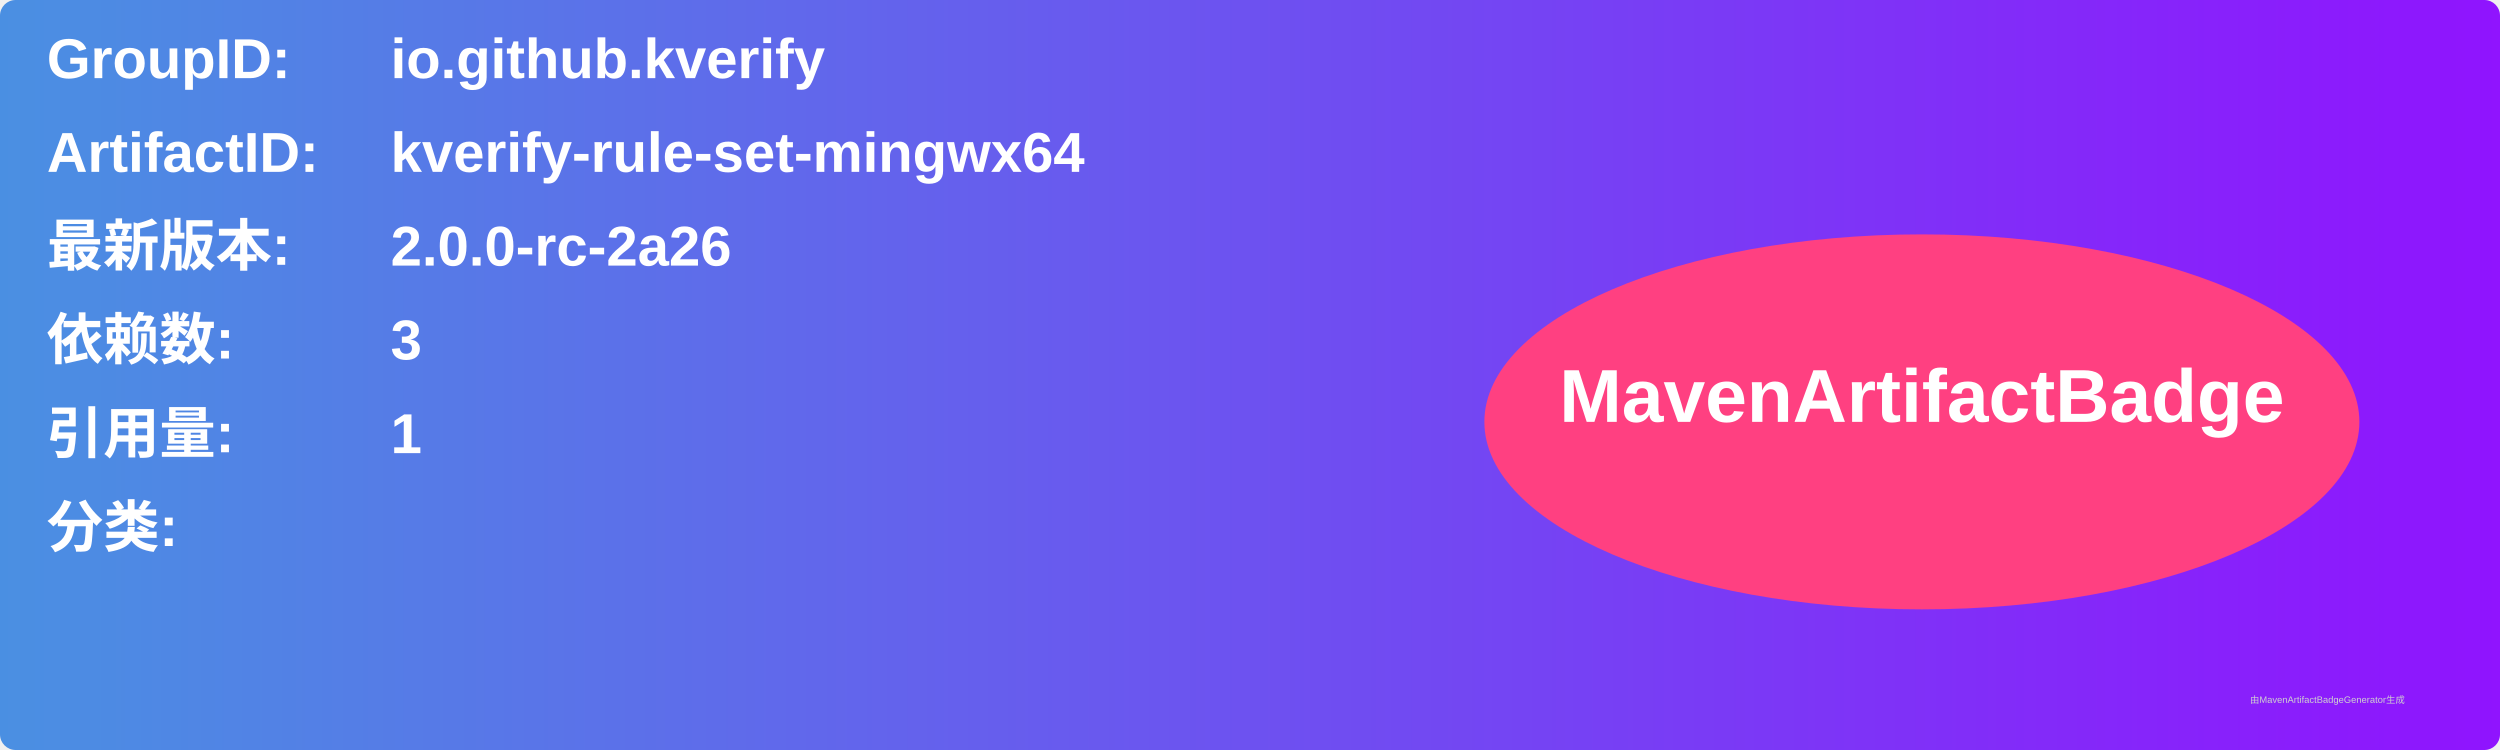
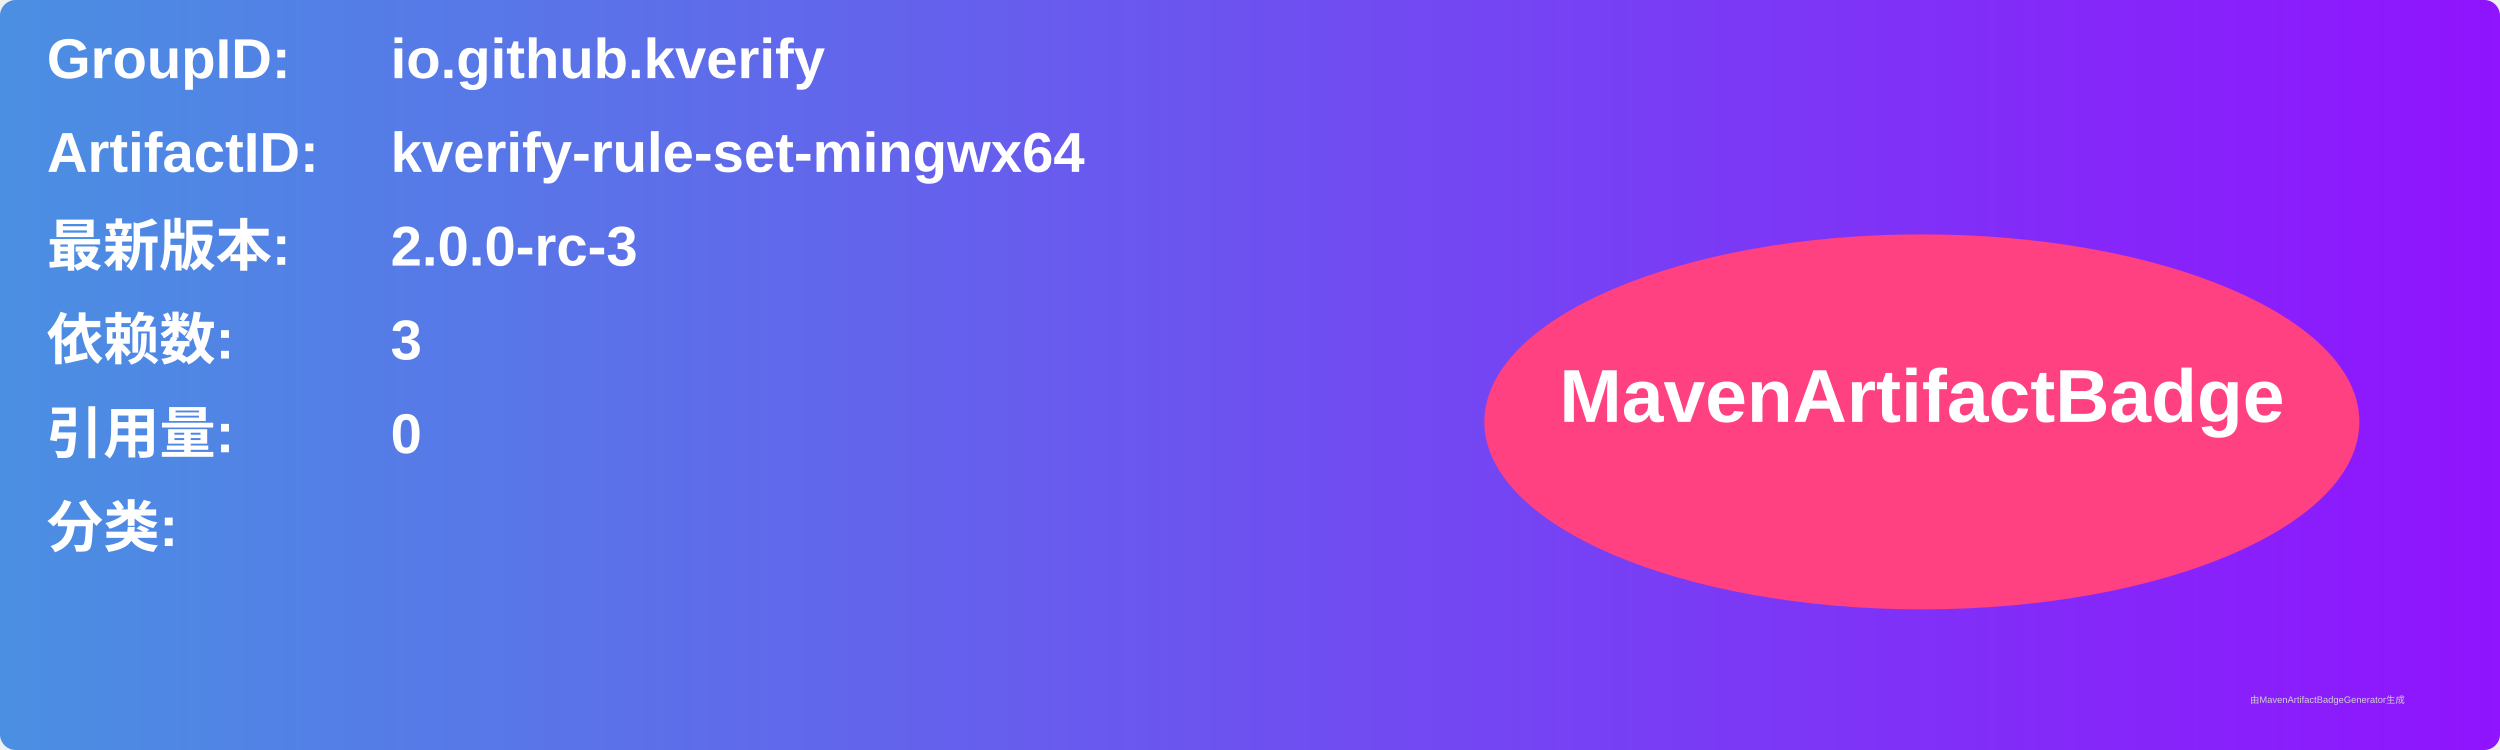
<svg xmlns="http://www.w3.org/2000/svg" width="800" height="240" viewBox="0 0 800 240">
  <linearGradient id="grad" x1="0%" y1="0%" x2="100%" y2="0%">
    <stop offset="0%" stop-color="#4a90e2" />
    <stop offset="100%" stop-color="#9013fe" />
  </linearGradient>
  <rect width="100%" height="100%" rx="5" ry="5" fill="url(#grad)" />
  <g transform="translate(15, 15)">
    <text x="0" y="10" font-family="Arial" font-size="18" fill="white" font-weight="bold" width="260">GroupID:</text>
    <text x="110" y="10" font-family="Arial" font-size="18" fill="white" font-weight="bold" width="460">io.github.kverify</text>
    <text x="0" y="40" font-family="Arial" font-size="18" fill="white" font-weight="bold" width="260">ArtifactID:</text>
    <text x="110" y="40" font-family="Arial" font-size="18" fill="white" font-weight="bold" width="460">kverify-rule-set-mingwx64</text>
    <text x="0" y="70" font-family="Arial" font-size="18" fill="white" font-weight="bold">最新版本:</text>
    <text x="110" y="70" font-family="Arial" font-size="18" fill="white" font-weight="bold">
-       <tspan font-weight="bold">2.0.0-rc-2a26</tspan>
+       <tspan font-weight="bold">2.0.0-rc-3</tspan>
    </text>
    <text x="0" y="100" font-family="Arial" font-size="18" fill="white" font-weight="bold">依赖数: </text>
    <text x="110" y="100" font-family="Arial" font-size="18" fill="white">
      <tspan font-weight="bold">3</tspan>
    </text>
    <text x="0" y="130" font-family="Arial" font-size="18" fill="white" font-weight="bold">引用量: </text>
    <text x="110" y="130" font-family="Arial" font-size="18" fill="white">
-       <tspan font-weight="bold">1</tspan>
+       <tspan font-weight="bold">0</tspan>
    </text>
    <text x="0" y="160" font-family="Arial" font-size="18" fill="white" font-weight="bold">分类:</text>
    <text x="10" y="190" font-family="Arial" font-size="10" fill="white">
      <tspan font-weight="bold" />
    </text>
    <ellipse cx="600" cy="120" rx="140" ry="60" fill="#ff4081" />
    <text x="600" y="120" text-anchor="middle" font-family="Arial" font-size="24" fill="white" font-weight="bold">MavenArtifactBadge</text>
  </g>
  <text x="720" y="225" font-family="Arial" font-size="3" fill="#d0d0d0">由MavenArtifactBadgeGenerator生成</text>
</svg>
